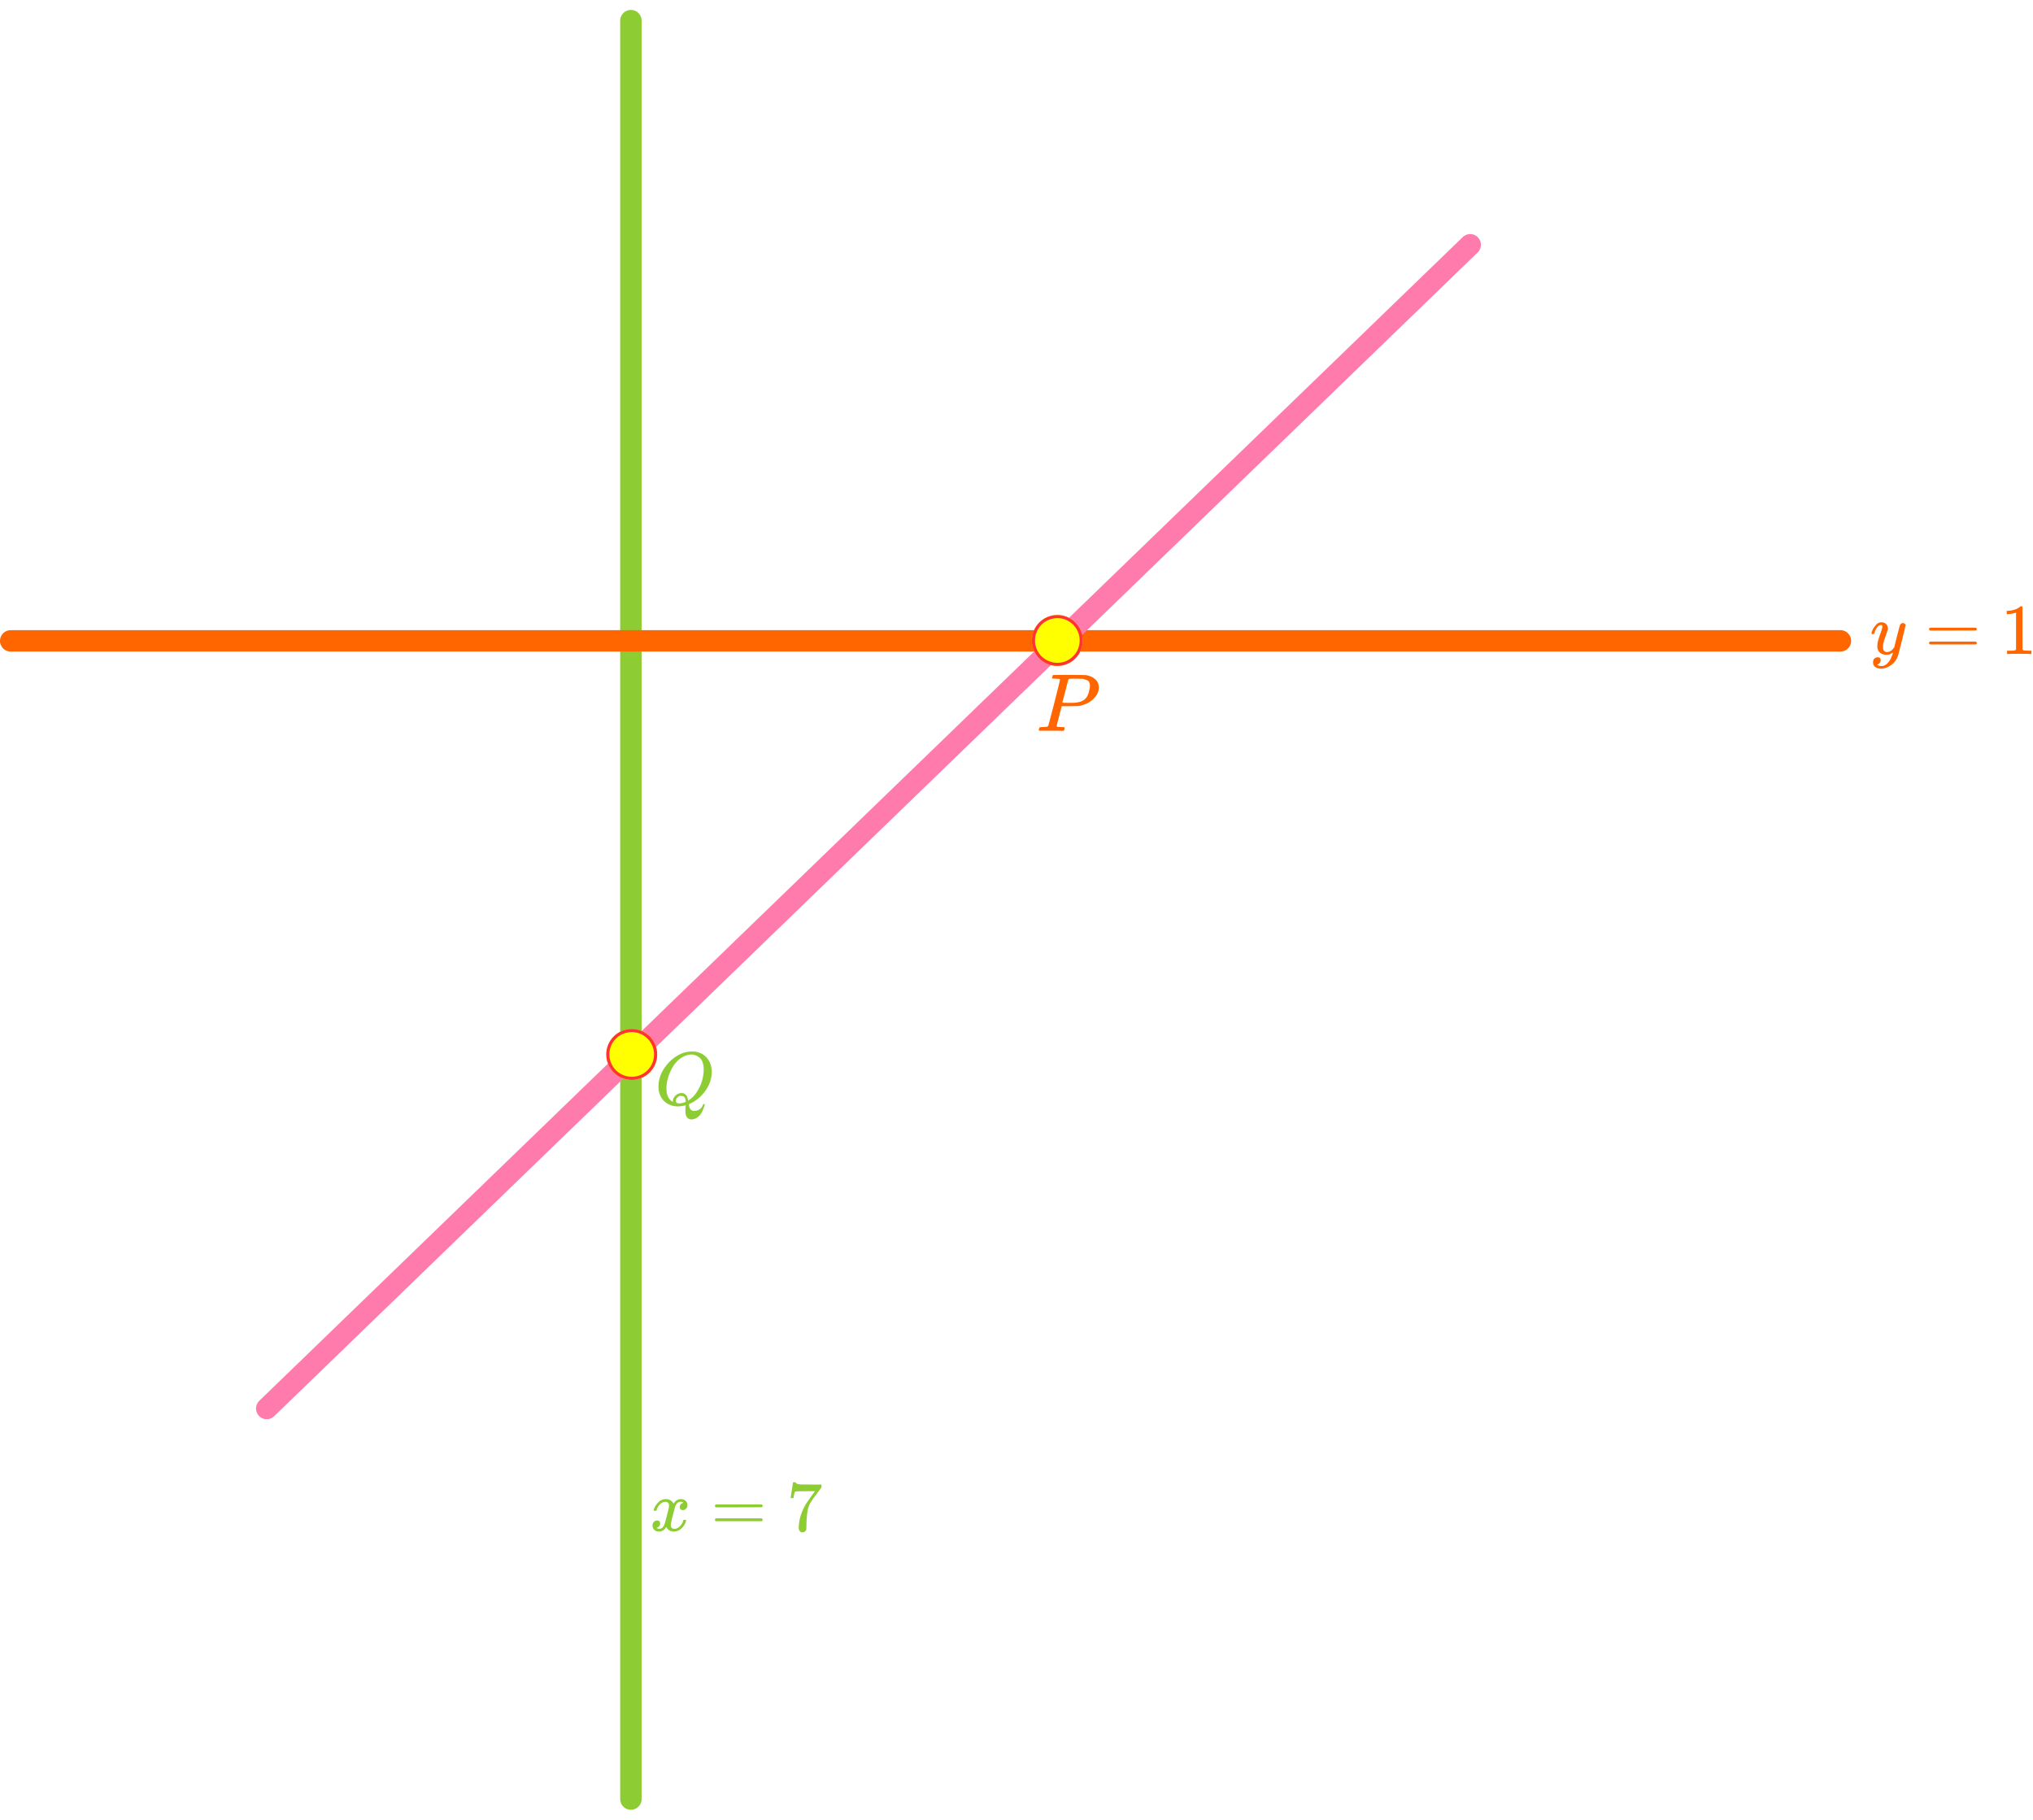
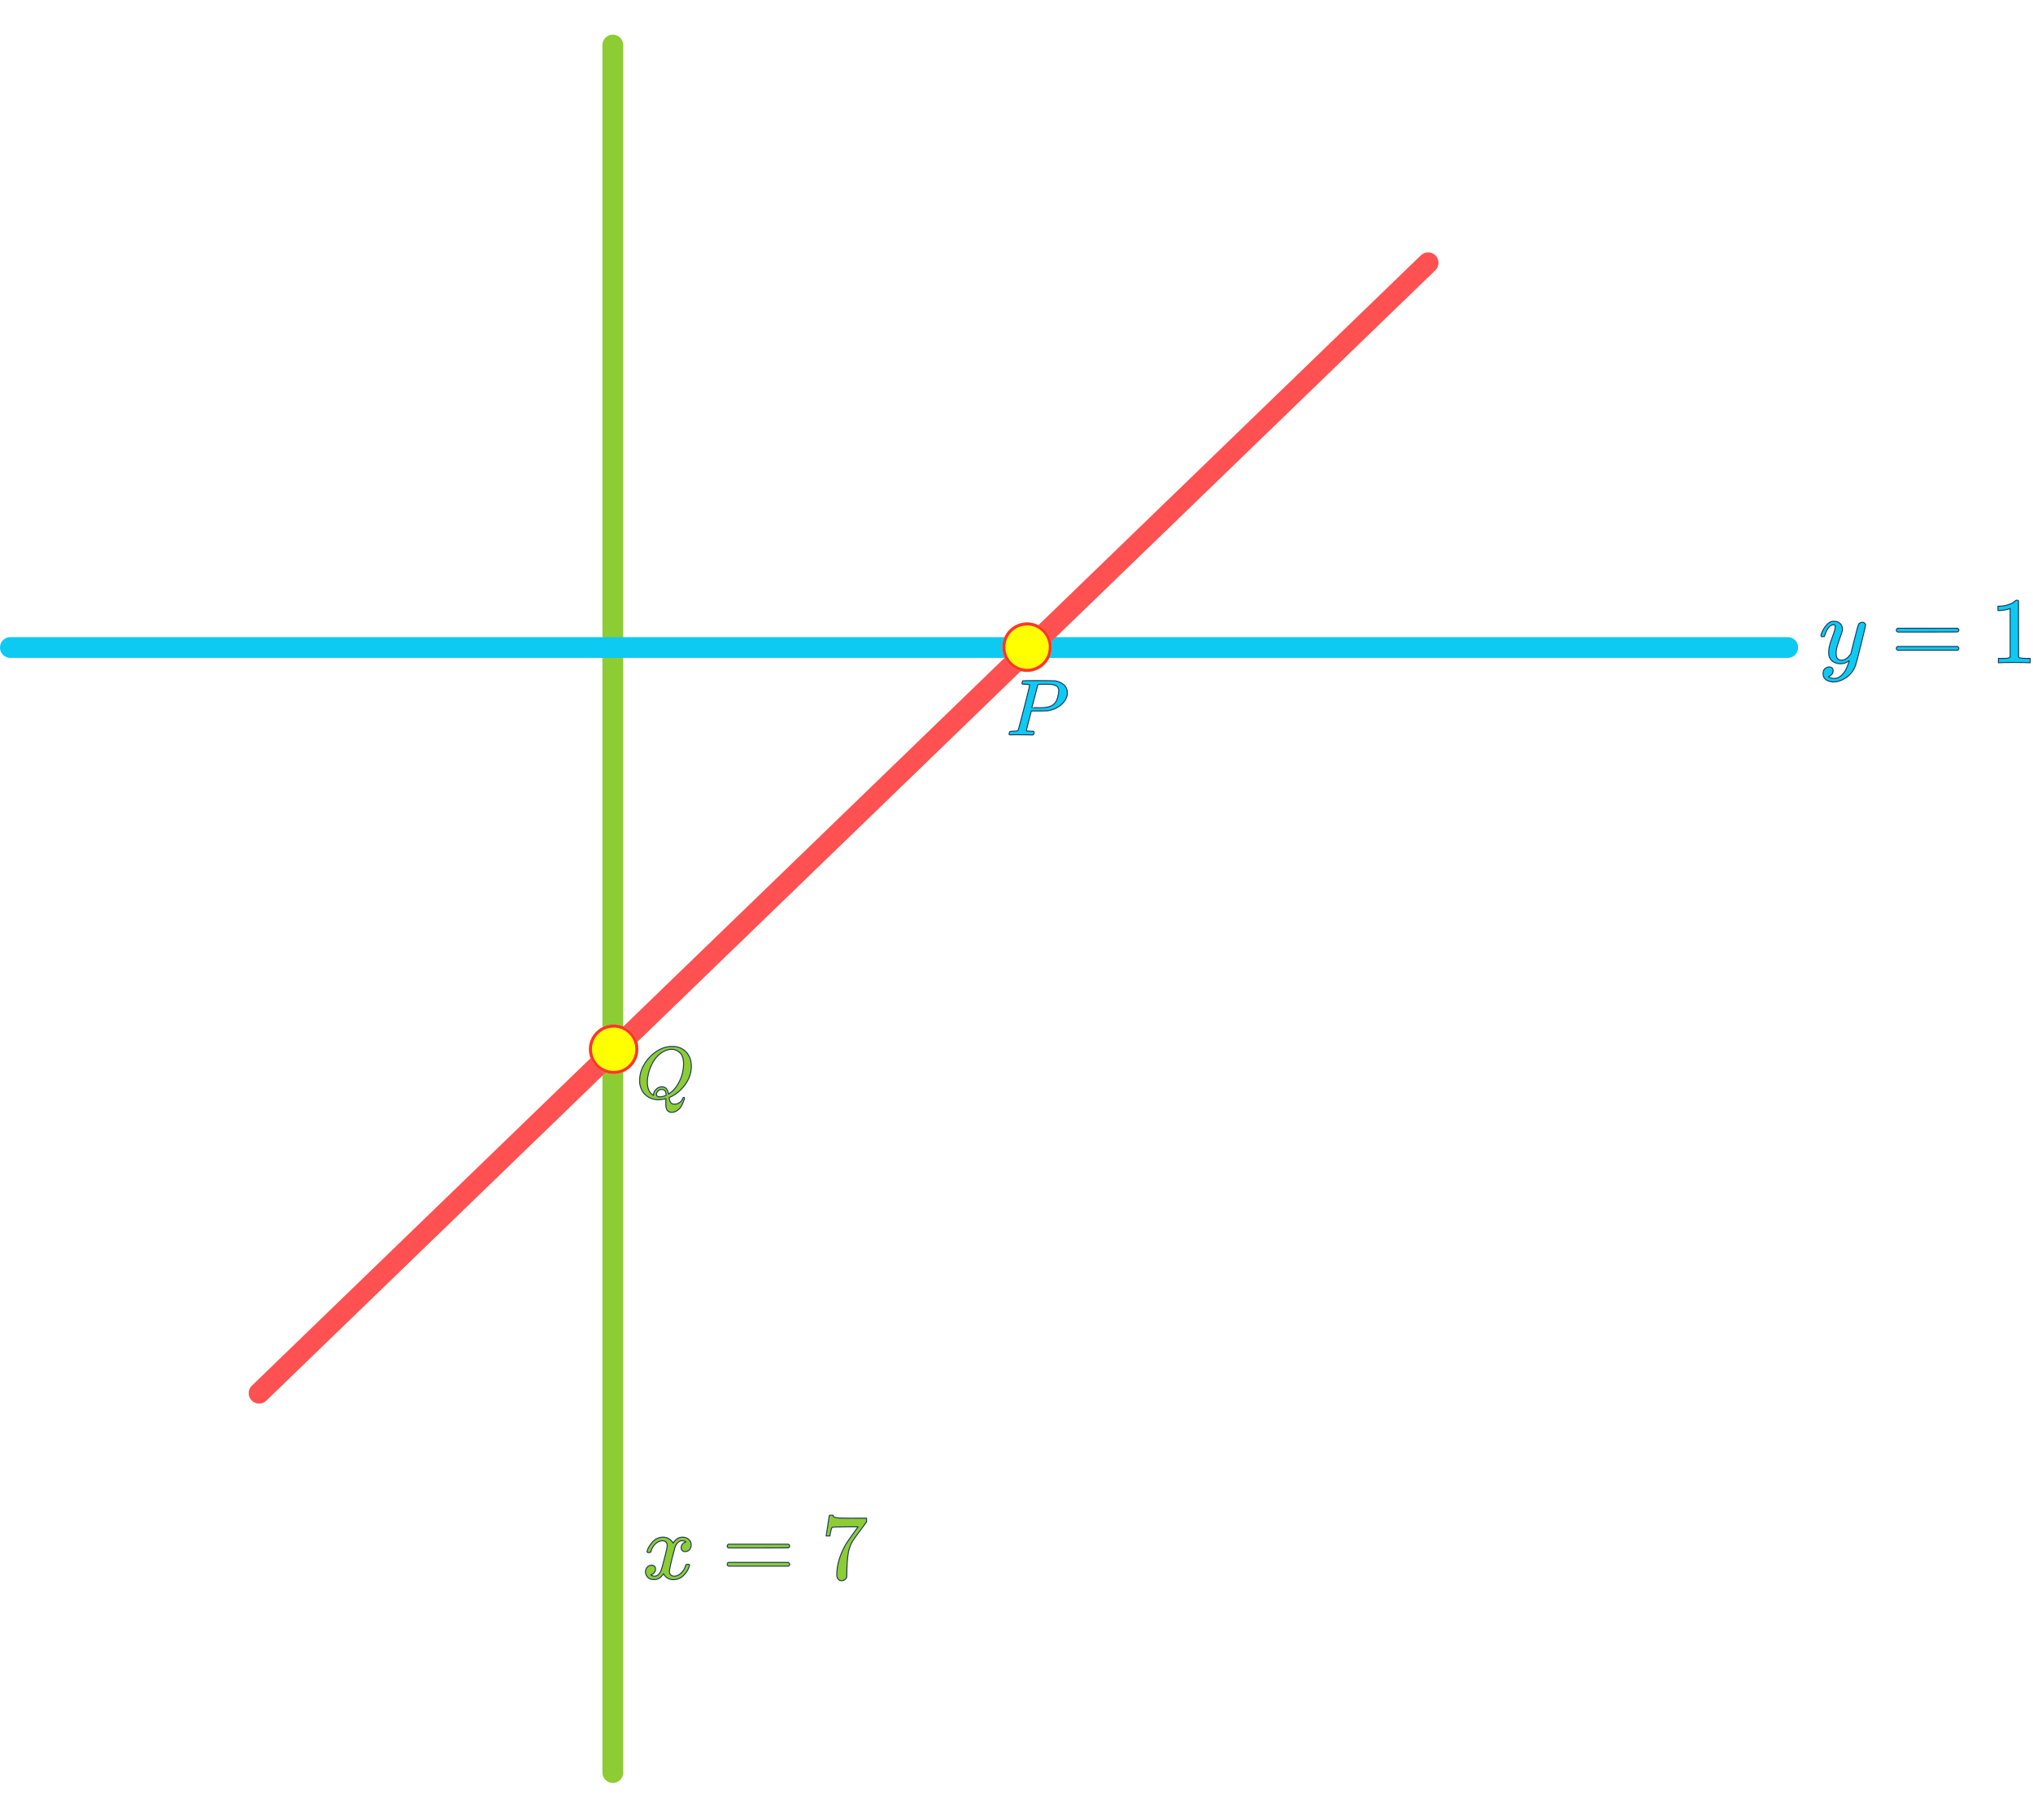
- <svg xmlns="http://www.w3.org/2000/svg" width="286" height="256" viewBox="0 0 1186 1050" version="1.1" xml:space="preserve" style="fill-rule:evenodd;clip-rule:evenodd;stroke-linecap:round;stroke-linejoin:round;stroke-miterlimit:1.5;">
-   <path d="M368.049,1043.69l-0,-1037.44" style="fill:none;stroke:#8dcc33;stroke-width:12.5px;" />
-   <path d="M6.25,368.049l1067.4,-0" style="fill:none;stroke:#f60;stroke-width:12.5px;" />
-   <path d="M155.603,815.856l702.074,-678.856" style="fill:none;stroke:#ff7bac;stroke-width:12.5px;" />
-   <circle cx="368.527" cy="609.316" r="14.854" style="fill:#ff0;" />
-   <path d="M368.527,594.462c8.198,-0 14.854,6.656 14.854,14.854c0,8.198 -6.656,14.854 -14.854,14.854c-8.198,-0 -14.854,-6.656 -14.854,-14.854c0,-8.198 6.656,-14.854 14.854,-14.854Zm0.005,1.801l-0,0.006c-10.25,0.194 -15.777,10.506 -11.695,18.841c3.819,7.8 14.701,10.031 21.24,3.091c5.612,-5.958 4.45,-16.186 -3.474,-20.432c-2.931,-1.57 -5.837,-1.499 -6.071,-1.506Z" style="fill:#f33;" />
-   <circle cx="616.819" cy="367.829" r="14.854" style="fill:#ff0;" />
-   <path d="M616.819,352.975c8.198,-0 14.854,6.655 14.854,14.854c-0,8.198 -6.656,14.854 -14.854,14.854c-8.199,-0 -14.854,-6.656 -14.854,-14.854c-0,-8.199 6.655,-14.854 14.854,-14.854Zm0.004,1.801l0,0.006c-10.25,0.194 -15.776,10.506 -11.695,18.841c3.819,7.8 14.701,10.031 21.24,3.09c5.613,-5.957 4.451,-16.186 -3.474,-20.431c-2.931,-1.57 -5.836,-1.499 -6.071,-1.506Z" style="fill:#f33;" />
+ <svg xmlns="http://www.w3.org/2000/svg" width="286" height="256" viewBox="0 0 849 731" version="1.1" xml:space="preserve" style="fill-rule:evenodd;clip-rule:evenodd;stroke-linecap:round;stroke-linejoin:round;stroke-miterlimit:1.5;">
+   <path d="M255.926,725.739l-0,-721.393" style="fill:none;stroke:#8dcc33;stroke-width:8.69px;" />
+   <path d="M4.346,255.926l742.226,-0" style="fill:none;stroke:#0dcaf2;stroke-width:8.69px;" />
+   <path d="M108.2,567.312l488.193,-472.048" style="fill:none;stroke:#ff5151;stroke-width:8.69px;" />
+   <circle cx="256.258" cy="423.693" r="10.329" style="fill:#ff0;" />
+   <path d="M256.258,413.364c5.701,0 10.329,4.628 10.329,10.329c0,5.701 -4.628,10.329 -10.329,10.329c-5.7,-0 -10.328,-4.628 -10.328,-10.329c-0,-5.701 4.628,-10.329 10.328,-10.329Zm0.004,1.253l-0,0.004c-7.128,0.135 -10.971,7.305 -8.132,13.101c2.655,5.424 10.222,6.975 14.769,2.149c3.902,-4.143 3.094,-11.255 -2.416,-14.207c-2.038,-1.092 -4.058,-1.043 -4.221,-1.047Z" style="fill:#f33;" />
+   <circle cx="428.91" cy="255.773" r="10.329" style="fill:#ff0;" />
+   <path d="M428.91,245.444c5.701,0 10.329,4.628 10.329,10.329c0,5.701 -4.628,10.329 -10.329,10.329c-5.701,-0 -10.329,-4.628 -10.329,-10.329c0,-5.701 4.628,-10.329 10.329,-10.329Zm0.003,1.252l0,0.005c-7.127,0.135 -10.97,7.305 -8.132,13.101c2.655,5.424 10.222,6.975 14.769,2.149c3.903,-4.143 3.095,-11.256 -2.415,-14.207c-2.038,-1.092 -4.059,-1.043 -4.222,-1.048Z" style="fill:#f33;" />
  <g>
-     <g>
-       <path id="MJX-13-TEX-I-1D443" d="M618.392,390.539c-0,-0.223 -0.927,-0.366 -2.781,-0.43c-0.781,0 -1.285,-0.016 -1.513,-0.048c-0.227,-0.032 -0.341,-0.191 -0.341,-0.478c-0,-0.032 0.032,-0.207 0.098,-0.525c0.195,-0.637 0.341,-0.988 0.439,-1.052c0.097,-0.063 3.252,-0.095 9.464,-0.095c6.18,0.032 9.481,0.079 9.904,0.143c2.082,0.351 3.822,1.131 5.221,2.342c1.398,1.21 2.114,2.819 2.146,4.826c0,2.454 -1.073,4.7 -3.22,6.739c-2.244,2.166 -5.139,3.536 -8.684,4.109c-0.228,0.032 -1.935,0.064 -5.123,0.096l-4.634,0l-1.464,5.687c-0.976,3.696 -1.464,5.655 -1.464,5.878c0,0.127 0.017,0.207 0.049,0.239c0.033,0.032 0.146,0.095 0.342,0.191c0.195,0.096 0.471,0.127 0.829,0.096c0.358,-0.032 0.894,-0 1.61,0.095l1.512,0c0.196,0.287 0.293,0.462 0.293,0.526c0,0.51 -0.114,0.987 -0.341,1.434c-0.163,0.159 -0.423,0.238 -0.781,0.238c-0.098,0 -0.699,-0.015 -1.805,-0.047c-1.106,-0.032 -2.732,-0.048 -4.879,-0.048l-4.635,-0c-1.073,-0 -1.659,0.016 -1.756,0.048c-0.586,-0 -0.878,-0.16 -0.878,-0.478c-0,-0.064 0.048,-0.287 0.146,-0.669c0.13,-0.51 0.26,-0.797 0.39,-0.86c0.13,-0.064 0.504,-0.112 1.122,-0.144c0.879,0 1.854,-0.048 2.928,-0.143c0.455,-0.096 0.764,-0.287 0.927,-0.574c0.097,-0.127 1.268,-4.556 3.512,-13.285c2.245,-8.729 3.367,-13.333 3.367,-13.811Zm17.466,3.536c-0,-0.414 -0.033,-0.748 -0.098,-1.003c-0.065,-0.255 -0.211,-0.605 -0.439,-1.051c-0.228,-0.446 -0.634,-0.797 -1.22,-1.052c-0.585,-0.255 -1.382,-0.51 -2.39,-0.764c-0.228,-0.032 -1.529,-0.064 -3.903,-0.096l-1.708,0c-0.585,0 -1.057,0.016 -1.415,0.048c-0.357,0.032 -0.553,0.032 -0.585,-0c-0.423,0.032 -0.716,0.175 -0.878,0.43c-0.065,0.191 -0.374,1.418 -0.927,3.68c-0.553,2.262 -1.122,4.46 -1.708,6.594c-0.585,2.135 -0.878,3.218 -0.878,3.25c0,0.064 1.317,0.096 3.952,0.096l1.707,-0c3.643,-0 6.245,-0.797 7.806,-2.39c0.879,-0.86 1.545,-2.118 2.001,-3.775c0.455,-1.657 0.683,-2.979 0.683,-3.967Z" style="fill:#f60;fill-rule:nonzero;" />
-     </g>
-     <g>
-       <path id="MJX-13-TEX-I-1D444" d="M399.859,642.2c0,-0.97 0.015,-1.705 0.045,-2.205c0.03,-0.499 0.06,-0.779 0.09,-0.837l0,-0.177l-0.675,0.177c-1.381,0.323 -2.641,0.485 -3.782,0.485c-2.851,-0 -5.327,-0.838 -7.428,-2.514c-2.1,-1.676 -3.406,-4.116 -3.916,-7.32c-0.03,-0.235 -0.045,-0.867 -0.045,-1.896c-0,-2.999 0.72,-5.85 2.161,-8.555c1.44,-2.704 3.376,-5.1 5.807,-7.187c3.722,-3.028 7.458,-4.542 11.21,-4.542c1.14,-0 1.86,0.014 2.16,0.044c2.912,0.411 5.253,1.675 7.023,3.792c1.771,2.117 2.671,4.792 2.701,8.026c0,5.291 -2.221,10.112 -6.662,14.463c-1.891,1.764 -3.857,3.102 -5.898,4.013l-0.765,0.353l0,0.22c0,0.03 0.075,0.426 0.225,1.191c0.15,0.764 0.465,1.381 0.945,1.852c0.481,0.47 1.171,0.705 2.071,0.705c1.051,0 2.056,-0.323 3.017,-0.97c0.96,-0.646 1.59,-1.484 1.89,-2.513c0.18,-0.412 0.375,-0.618 0.586,-0.618c0.27,0 0.435,0.133 0.495,0.397c-0,0.235 -0.15,0.765 -0.45,1.588c-0.301,0.823 -0.721,1.793 -1.261,2.91c-0.54,1.117 -1.351,2.073 -2.431,2.866c-1.08,0.794 -2.221,1.22 -3.421,1.279c-2.461,0 -3.692,-1.573 -3.692,-4.718l0,-0.309Zm10.669,-24.165c0,-1.616 -0.225,-3.028 -0.675,-4.233c-0.45,-1.205 -1.065,-2.102 -1.846,-2.69c-0.78,-0.588 -1.53,-1.029 -2.25,-1.323c-0.721,-0.294 -1.516,-0.441 -2.386,-0.441c-1.441,0 -2.912,0.368 -4.412,1.103c-3.061,1.44 -5.522,4.027 -7.383,7.761c-1.861,3.733 -2.791,7.379 -2.791,10.936c-0,3.116 0.81,5.424 2.431,6.923c0.72,0.617 1.155,0.926 1.305,0.926l0,-0.353c0,-1.176 0.495,-2.264 1.486,-3.263c0.99,-1 2.161,-1.514 3.511,-1.543c0.751,-0 1.396,0.161 1.936,0.485c0.54,0.323 0.945,0.764 1.216,1.323c0.27,0.558 0.45,1.028 0.54,1.411c0.09,0.382 0.18,0.779 0.27,1.19l0.585,-0.397c1.921,-1.293 3.557,-3.072 4.907,-5.335c1.351,-2.264 2.281,-4.454 2.791,-6.571c0.51,-2.116 0.765,-4.086 0.765,-5.909Zm-14.495,19.844c1.44,-0 2.791,-0.309 4.051,-0.926l-0.045,-0.441c-0.12,-1.617 -0.675,-2.587 -1.665,-2.911c-0.361,-0.058 -0.646,-0.088 -0.856,-0.088l-0.27,0c-0.09,0 -0.15,-0.014 -0.18,-0.044c-0.6,0 -1.215,0.294 -1.846,0.882c-0.63,0.588 -0.96,1.264 -0.99,2.028c-0,1 0.6,1.5 1.801,1.5Z" style="fill:#8dcc33;fill-rule:nonzero;" />
-     </g>
+     <path id="MJX-13-TEX-I-1D443" d="M430.004,271.565c0,-0.155 -0.644,-0.255 -1.934,-0.299c-0.543,-0 -0.893,-0.012 -1.052,-0.034c-0.158,-0.022 -0.237,-0.133 -0.237,-0.332c0,-0.022 0.022,-0.144 0.068,-0.365c0.136,-0.443 0.237,-0.687 0.306,-0.732c0.067,-0.044 2.261,-0.066 6.58,-0.066c4.298,0.022 6.593,0.055 6.887,0.1c1.448,0.244 2.658,0.786 3.631,1.628c0.972,0.842 1.47,1.96 1.492,3.356c-0,1.706 -0.746,3.268 -2.239,4.686c-1.561,1.506 -3.574,2.459 -6.039,2.857c-0.158,0.022 -1.345,0.045 -3.562,0.067l-3.222,-0l-1.018,3.954c-0.679,2.571 -1.018,3.933 -1.018,4.088c-0,0.088 0.012,0.144 0.034,0.166c0.023,0.022 0.101,0.066 0.238,0.133c0.135,0.067 0.327,0.088 0.576,0.067c0.249,-0.023 0.622,-0 1.12,0.066l1.051,-0c0.136,0.199 0.204,0.321 0.204,0.365c-0,0.355 -0.08,0.687 -0.237,0.998c-0.114,0.11 -0.295,0.165 -0.543,0.165c-0.069,-0 -0.486,-0.01 -1.256,-0.033c-0.769,-0.022 -1.899,-0.033 -3.392,-0.033l-3.223,-0c-0.746,-0 -1.154,0.011 -1.221,0.033c-0.408,0 -0.611,-0.111 -0.611,-0.332c0,-0.045 0.034,-0.2 0.102,-0.465c0.09,-0.355 0.181,-0.554 0.271,-0.598c0.09,-0.045 0.35,-0.078 0.78,-0.1c0.611,-0 1.289,-0.034 2.036,-0.1c0.317,-0.067 0.531,-0.199 0.645,-0.399c0.067,-0.088 0.881,-3.168 2.442,-9.238c1.561,-6.07 2.341,-9.271 2.341,-9.603Zm12.145,2.458c0,-0.287 -0.023,-0.52 -0.068,-0.697c-0.045,-0.177 -0.147,-0.421 -0.305,-0.731c-0.159,-0.31 -0.441,-0.554 -0.849,-0.731c-0.406,-0.178 -0.96,-0.355 -1.661,-0.532c-0.159,-0.022 -1.064,-0.044 -2.714,-0.066l-1.188,-0c-0.407,-0 -0.735,0.011 -0.984,0.033c-0.248,0.022 -0.385,0.022 -0.407,-0c-0.294,0.022 -0.498,0.122 -0.61,0.299c-0.046,0.133 -0.26,0.986 -0.645,2.559c-0.384,1.573 -0.78,3.101 -1.188,4.585c-0.406,1.485 -0.61,2.238 -0.61,2.26c-0,0.045 0.916,0.067 2.748,0.067l1.187,-0c2.533,-0 4.342,-0.554 5.428,-1.662c0.611,-0.598 1.074,-1.473 1.391,-2.625c0.317,-1.152 0.475,-2.072 0.475,-2.759Z" style="fill:#0dcaf2;fill-rule:nonzero;stroke:#1e3a5f;stroke-width:0.42px;stroke-linecap:butt;stroke-miterlimit:2;" />
  </g>
  <g>
-     <g>
-       <path id="MJX-23-TEX-I-1D466" d="M1091.76,363.711c-0,-0.39 0.209,-1.06 0.627,-2.009c0.419,-0.948 1.088,-1.939 2.009,-2.971c0.921,-1.033 1.953,-1.535 3.097,-1.507c1.144,0 2.065,0.321 2.763,0.963c0.697,0.641 1.06,1.534 1.088,2.678c-0.056,0.53 -0.098,0.823 -0.126,0.879c0,0.084 -0.223,0.726 -0.67,1.925c-0.446,1.2 -0.906,2.553 -1.381,4.06c-0.474,1.507 -0.697,2.706 -0.669,3.599c-0,1.2 0.195,2.037 0.586,2.511c0.39,0.475 0.976,0.726 1.757,0.754c0.642,-0 1.242,-0.154 1.8,-0.461c0.558,-0.307 0.991,-0.627 1.298,-0.962c0.306,-0.335 0.683,-0.795 1.13,-1.381c-0,-0.028 0.069,-0.307 0.209,-0.837c0.139,-0.531 0.335,-1.354 0.586,-2.47c0.251,-1.116 0.516,-2.148 0.795,-3.097c1.06,-4.185 1.646,-6.375 1.758,-6.571c0.362,-0.753 0.962,-1.13 1.799,-1.13c0.363,0 0.656,0.098 0.879,0.293c0.223,0.196 0.377,0.363 0.461,0.503c0.083,0.139 0.111,0.265 0.083,0.376c0,0.363 -0.683,3.293 -2.05,8.789c-1.368,5.497 -2.149,8.51 -2.344,9.04c-0.781,2.316 -2.135,4.158 -4.06,5.525c-1.925,1.367 -3.85,2.065 -5.775,2.092c-1.256,0 -2.358,-0.306 -3.307,-0.92c-0.948,-0.614 -1.423,-1.535 -1.423,-2.763c0,-0.613 0.098,-1.13 0.293,-1.548c0.196,-0.419 0.461,-0.725 0.795,-0.921c0.335,-0.195 0.614,-0.335 0.837,-0.418c0.224,-0.084 0.461,-0.126 0.712,-0.126c1.228,0 1.841,0.586 1.841,1.758c0,0.558 -0.167,1.046 -0.502,1.465c-0.335,0.418 -0.655,0.697 -0.962,0.837c-0.307,0.139 -0.489,0.209 -0.544,0.209l-0.126,0.042c0.056,0.139 0.321,0.307 0.795,0.502c0.475,0.195 0.949,0.293 1.423,0.293l0.335,0c0.474,0 0.837,-0.028 1.088,-0.084c0.921,-0.251 1.772,-0.781 2.553,-1.59c0.781,-0.809 1.381,-1.674 1.8,-2.595c0.418,-0.921 0.739,-1.702 0.962,-2.344c0.224,-0.641 0.335,-1.06 0.335,-1.255l-0.251,0.167c-0.167,0.112 -0.432,0.265 -0.795,0.461c-0.363,0.195 -0.726,0.362 -1.088,0.502c-0.558,0.139 -1.102,0.209 -1.633,0.209c-1.283,0 -2.413,-0.307 -3.39,-0.921c-0.976,-0.613 -1.618,-1.604 -1.925,-2.971c-0.028,-0.195 -0.042,-0.628 -0.042,-1.298c0,-1.59 0.489,-3.669 1.465,-6.236c0.977,-2.566 1.465,-4.199 1.465,-4.896l0,-0.586c0,-0.084 -0.056,-0.182 -0.167,-0.293c-0.112,-0.112 -0.265,-0.168 -0.461,-0.168l-0.167,0c-0.642,0 -1.228,0.266 -1.758,0.796c-0.53,0.53 -0.949,1.102 -1.255,1.716c-0.307,0.613 -0.545,1.199 -0.712,1.757c-0.167,0.558 -0.279,0.865 -0.335,0.921c-0.056,0.056 -0.279,0.084 -0.669,0.084l-0.586,-0c-0.168,-0.168 -0.251,-0.293 -0.251,-0.377Z" style="fill:#f60;fill-rule:nonzero;" />
-     </g>
-     <g>
-       <path id="MJX-23-TEX-N-3D" d="M1125.36,361.2c0,-0.363 0.196,-0.642 0.586,-0.837l26.66,-0c0.419,0.223 0.628,0.502 0.628,0.837c0,0.307 -0.195,0.572 -0.586,0.795l-13.309,0.042l-13.309,0c-0.446,-0.139 -0.67,-0.418 -0.67,-0.837Zm0,8.119c0,-0.418 0.224,-0.697 0.67,-0.837l26.618,0c0.391,0.279 0.586,0.558 0.586,0.837c0,0.363 -0.209,0.642 -0.628,0.837l-26.66,0c-0.39,-0.195 -0.586,-0.474 -0.586,-0.837Z" style="fill:#f60;fill-rule:nonzero;" />
-     </g>
-     <g>
-       <path id="MJX-23-TEX-N-31" d="M1176.11,351.532l-0.544,0.209c-0.391,0.14 -0.949,0.279 -1.674,0.419c-0.726,0.139 -1.535,0.237 -2.428,0.293l-0.795,-0l0,-1.925l0.795,-0c1.312,-0.056 2.525,-0.265 3.641,-0.628c1.116,-0.363 1.898,-0.698 2.344,-1.005c0.447,-0.306 0.837,-0.613 1.172,-0.92c0.056,-0.084 0.223,-0.126 0.502,-0.126c0.251,0 0.489,0.084 0.712,0.251l-0,12.514l0.042,12.556c0.195,0.195 0.362,0.321 0.502,0.376c0.139,0.056 0.474,0.112 1.004,0.168c0.53,0.056 1.395,0.084 2.595,0.084l1.088,-0l0,1.925l-0.46,-0c-0.586,-0.084 -2.804,-0.126 -6.655,-0.126c-3.794,0 -5.985,0.042 -6.57,0.126l-0.503,-0l0,-1.925l2.679,-0c0.446,-0 0.795,-0.014 1.046,-0.042c0.251,-0.028 0.475,-0.07 0.67,-0.126c0.195,-0.056 0.307,-0.084 0.335,-0.084c0.028,0 0.111,-0.069 0.251,-0.209c0.139,-0.139 0.223,-0.195 0.251,-0.167l-0,-21.638Z" style="fill:#f60;fill-rule:nonzero;" />
-     </g>
+     <path id="MJX-13-TEX-I-1D444" d="M278.045,446.559c0,-0.674 0.011,-1.185 0.032,-1.533c0.02,-0.347 0.041,-0.542 0.062,-0.582l0,-0.123l-0.469,0.123c-0.96,0.225 -1.837,0.337 -2.63,0.337c-1.982,0 -3.704,-0.583 -5.165,-1.748c-1.46,-1.165 -2.369,-2.862 -2.723,-5.09c-0.021,-0.163 -0.031,-0.603 -0.031,-1.318c-0,-2.086 0.5,-4.068 1.502,-5.949c1.002,-1.88 2.348,-3.547 4.038,-4.998c2.588,-2.105 5.186,-3.158 7.795,-3.158c0.793,-0 1.294,0.01 1.502,0.031c2.025,0.285 3.653,1.164 4.884,2.636c1.231,1.472 1.857,3.333 1.878,5.581c-0,3.679 -1.545,7.032 -4.633,10.057c-1.315,1.227 -2.682,2.157 -4.101,2.791l-0.532,0.245l0,0.153c0,0.021 0.052,0.296 0.157,0.828c0.104,0.532 0.323,0.961 0.657,1.288c0.334,0.327 0.814,0.49 1.44,0.49c0.731,0 1.429,-0.224 2.098,-0.674c0.667,-0.449 1.105,-1.032 1.314,-1.748c0.125,-0.286 0.261,-0.429 0.407,-0.429c0.188,-0 0.303,0.092 0.345,0.276c-0,0.163 -0.105,0.532 -0.313,1.104c-0.21,0.572 -0.502,1.247 -0.877,2.024c-0.376,0.776 -0.94,1.441 -1.691,1.992c-0.751,0.553 -1.544,0.849 -2.378,0.89c-1.712,-0 -2.568,-1.094 -2.568,-3.281l0,-0.215Zm7.419,-16.803c0,-1.124 -0.156,-2.106 -0.469,-2.944c-0.313,-0.837 -0.741,-1.461 -1.284,-1.87c-0.542,-0.409 -1.064,-0.716 -1.564,-0.92c-0.502,-0.204 -1.055,-0.307 -1.66,-0.307c-1.002,0 -2.024,0.256 -3.067,0.767c-2.129,1.002 -3.84,2.8 -5.134,5.397c-1.294,2.596 -1.941,5.131 -1.941,7.604c-0,2.167 0.563,3.772 1.69,4.814c0.501,0.429 0.803,0.644 0.908,0.644l-0,-0.245c-0,-0.818 0.344,-1.575 1.033,-2.269c0.689,-0.696 1.503,-1.053 2.442,-1.073c0.522,-0 0.97,0.112 1.346,0.337c0.375,0.225 0.657,0.531 0.845,0.92c0.188,0.388 0.313,0.715 0.376,0.981c0.062,0.266 0.125,0.542 0.188,0.828l0.406,-0.276c1.336,-0.899 2.474,-2.136 3.412,-3.71c0.94,-1.574 1.587,-3.097 1.941,-4.569c0.355,-1.472 0.532,-2.841 0.532,-4.109Zm-10.079,13.799c1.001,-0 1.941,-0.215 2.817,-0.644l-0.031,-0.307c-0.084,-1.124 -0.47,-1.799 -1.158,-2.024c-0.251,-0.041 -0.449,-0.061 -0.595,-0.061l-0.188,-0c-0.063,-0 -0.105,-0.01 -0.125,-0.031c-0.418,0 -0.845,0.204 -1.284,0.613c-0.438,0.409 -0.668,0.879 -0.688,1.411c-0,0.695 0.417,1.043 1.252,1.043Z" style="fill:#8dcc33;fill-rule:nonzero;stroke:#1e3a5f;stroke-width:0.42px;stroke-linecap:butt;stroke-miterlimit:2;" />
  </g>
  <g>
-     <g>
-       <path id="MJX-23-TEX-I-1D465" d="M381.353,875.094c0.196,-1.172 0.949,-2.525 2.26,-4.06c1.312,-1.534 2.93,-2.315 4.855,-2.343c0.977,-0 1.87,0.251 2.679,0.753c0.809,0.502 1.409,1.13 1.799,1.883c1.172,-1.757 2.581,-2.636 4.228,-2.636c1.032,-0 1.925,0.307 2.678,0.92c0.753,0.614 1.144,1.437 1.172,2.47c-0,0.809 -0.195,1.465 -0.586,1.967c-0.391,0.502 -0.767,0.809 -1.13,0.921c-0.363,0.111 -0.684,0.167 -0.963,0.167c-0.53,-0 -0.962,-0.153 -1.297,-0.46c-0.335,-0.307 -0.502,-0.712 -0.502,-1.214c-0,-1.284 0.697,-2.162 2.092,-2.637c-0.307,-0.363 -0.865,-0.544 -1.674,-0.544c-0.362,0 -0.627,0.028 -0.795,0.084c-1.06,0.446 -1.841,1.367 -2.344,2.762c-1.674,6.166 -2.511,9.766 -2.511,10.798c0,0.781 0.223,1.339 0.67,1.674c0.446,0.335 0.935,0.502 1.465,0.502c1.032,0 2.05,-0.46 3.055,-1.381c1.004,-0.921 1.688,-2.051 2.051,-3.39c0.083,-0.279 0.167,-0.432 0.251,-0.46c0.083,-0.028 0.307,-0.056 0.669,-0.084l0.168,0c0.418,0 0.628,0.112 0.628,0.335c-0,0.028 -0.028,0.181 -0.084,0.46c-0.447,1.591 -1.311,3 -2.595,4.227c-1.283,1.228 -2.776,1.842 -4.478,1.842c-1.953,-0 -3.432,-0.879 -4.436,-2.637c-1.144,1.73 -2.456,2.595 -3.935,2.595l-0.251,-0c-1.367,-0 -2.343,-0.363 -2.929,-1.088c-0.586,-0.726 -0.893,-1.493 -0.921,-2.302c-0,-0.893 0.265,-1.618 0.795,-2.176c0.53,-0.558 1.158,-0.837 1.883,-0.837c1.2,-0 1.8,0.585 1.8,1.757c0,0.558 -0.167,1.047 -0.502,1.465c-0.335,0.419 -0.656,0.698 -0.963,0.837c-0.307,0.14 -0.488,0.209 -0.544,0.209l-0.125,0.042c-0,0.028 0.083,0.084 0.251,0.168c0.167,0.083 0.39,0.181 0.669,0.293c0.279,0.111 0.544,0.153 0.796,0.125c1.004,0 1.869,-0.628 2.594,-1.883c0.252,-0.447 0.572,-1.395 0.963,-2.846c0.391,-1.451 0.781,-2.958 1.172,-4.52c0.391,-1.563 0.614,-2.483 0.67,-2.762c0.139,-0.754 0.209,-1.298 0.209,-1.633c-0,-0.781 -0.209,-1.339 -0.628,-1.674c-0.419,-0.334 -0.893,-0.502 -1.423,-0.502c-1.116,0 -2.162,0.447 -3.139,1.339c-0.976,0.893 -1.66,2.037 -2.051,3.432c-0.055,0.251 -0.125,0.391 -0.209,0.419c-0.084,0.028 -0.307,0.056 -0.67,0.083l-0.585,0c-0.168,-0.167 -0.252,-0.32 -0.252,-0.46Z" style="fill:#8dcc33;fill-rule:nonzero;" />
-     </g>
-     <g>
-       <path id="MJX-23-TEX-N-3D1" d="M417.083,872.667c-0,-0.363 0.195,-0.642 0.586,-0.837l26.659,-0c0.419,0.223 0.628,0.502 0.628,0.837c0,0.307 -0.195,0.572 -0.586,0.795l-13.309,0.042l-13.309,-0c-0.446,-0.14 -0.669,-0.419 -0.669,-0.837Zm-0,8.119c-0,-0.419 0.223,-0.698 0.669,-0.837l26.618,-0c0.391,0.279 0.586,0.558 0.586,0.837c0,0.363 -0.209,0.642 -0.628,0.837l-26.659,0c-0.391,-0.195 -0.586,-0.474 -0.586,-0.837Z" style="fill:#8dcc33;fill-rule:nonzero;" />
-     </g>
-     <g>
-       <path id="MJX-23-TEX-N-37" d="M461.228,868.021c0.028,-0.056 0.265,-1.576 0.712,-4.562l0.67,-4.478c-0,-0.056 0.279,-0.084 0.837,-0.084l0.837,0l-0,0.168c-0,0.279 0.209,0.516 0.627,0.711c0.419,0.196 1.144,0.321 2.177,0.377c1.032,0.056 3.39,0.084 7.073,0.084l5.064,-0l-0,1.632l-2.846,3.892c-0.251,0.335 -0.67,0.893 -1.256,1.674c-0.586,0.781 -0.962,1.298 -1.13,1.549c-0.167,0.251 -0.46,0.697 -0.879,1.339c-0.418,0.642 -0.697,1.144 -0.837,1.507c-0.139,0.362 -0.334,0.879 -0.586,1.548c-0.251,0.67 -0.432,1.312 -0.544,1.925c-0.111,0.614 -0.223,1.368 -0.334,2.26c-0.112,0.893 -0.196,1.842 -0.252,2.846c-0.055,1.005 -0.097,2.149 -0.125,3.432l-0,1.172c-0,0.391 -0.014,0.726 -0.042,1.005l0,0.376c-0.112,0.475 -0.377,0.879 -0.795,1.214c-0.419,0.335 -0.893,0.502 -1.423,0.502c-0.307,0 -0.6,-0.042 -0.879,-0.125c-0.279,-0.084 -0.572,-0.349 -0.879,-0.796c-0.307,-0.446 -0.46,-1.004 -0.46,-1.674c-0,-4.408 1.353,-8.984 4.059,-13.727c0.558,-0.893 1.73,-2.581 3.516,-5.064l1.925,-2.637l-3.892,-0c-4.855,-0 -7.408,0.084 -7.659,0.251c-0.167,0.084 -0.321,0.419 -0.46,1.005c-0.14,0.585 -0.279,1.185 -0.419,1.799l-0.126,0.879l0,0.126l-1.674,-0l0,-0.126Z" style="fill:#8dcc33;fill-rule:nonzero;" />
-     </g>
+     <path id="MJX-23-TEX-I-1D466" d="M760.464,251.028c0,-0.365 0.196,-0.992 0.587,-1.881c0.393,-0.888 1.019,-1.816 1.882,-2.782c0.862,-0.967 1.828,-1.438 2.9,-1.411c1.071,-0 1.934,0.3 2.587,0.901c0.653,0.601 0.993,1.437 1.019,2.508c-0.052,0.497 -0.092,0.771 -0.118,0.823c0,0.079 -0.209,0.68 -0.627,1.803c-0.418,1.124 -0.849,2.391 -1.294,3.802c-0.443,1.411 -0.652,2.534 -0.626,3.37c-0,1.124 0.183,1.908 0.549,2.352c0.365,0.445 0.914,0.68 1.645,0.706c0.601,-0 1.163,-0.144 1.686,-0.432c0.522,-0.287 0.928,-0.587 1.215,-0.901c0.287,-0.313 0.64,-0.744 1.058,-1.293c0,-0.026 0.065,-0.287 0.196,-0.784c0.13,-0.497 0.314,-1.268 0.549,-2.313c0.235,-1.045 0.483,-2.011 0.744,-2.9c0.993,-3.919 1.542,-5.97 1.647,-6.153c0.339,-0.706 0.9,-1.059 1.684,-1.059c0.34,0 0.615,0.092 0.823,0.275c0.209,0.183 0.353,0.34 0.432,0.471c0.078,0.13 0.104,0.248 0.078,0.352c-0,0.34 -0.64,3.084 -1.92,8.23c-1.281,5.148 -2.012,7.97 -2.195,8.466c-0.731,2.169 -1.999,3.894 -3.802,5.174c-1.803,1.28 -3.605,1.934 -5.408,1.959c-1.176,0 -2.208,-0.287 -3.097,-0.862c-0.888,-0.574 -1.332,-1.437 -1.332,-2.587c-0,-0.574 0.091,-1.058 0.274,-1.45c0.184,-0.392 0.432,-0.679 0.744,-0.862c0.314,-0.183 0.575,-0.314 0.784,-0.391c0.21,-0.079 0.432,-0.118 0.667,-0.118c1.15,-0 1.724,0.548 1.724,1.646c0,0.522 -0.156,0.979 -0.47,1.372c-0.314,0.391 -0.613,0.652 -0.901,0.784c-0.287,0.13 -0.458,0.195 -0.509,0.195l-0.118,0.04c0.052,0.13 0.3,0.287 0.744,0.47c0.445,0.182 0.889,0.274 1.333,0.274l0.313,0c0.444,0 0.784,-0.026 1.019,-0.079c0.863,-0.235 1.66,-0.731 2.391,-1.489c0.731,-0.757 1.293,-1.567 1.686,-2.43c0.391,-0.862 0.692,-1.594 0.901,-2.195c0.209,-0.6 0.313,-0.992 0.313,-1.175l-0.235,0.156c-0.156,0.105 -0.404,0.249 -0.744,0.432c-0.34,0.183 -0.68,0.339 -1.019,0.47c-0.523,0.13 -1.032,0.196 -1.529,0.196c-1.202,-0 -2.26,-0.288 -3.175,-0.863c-0.914,-0.574 -1.515,-1.502 -1.803,-2.782c-0.026,-0.182 -0.039,-0.588 -0.039,-1.215c0,-1.489 0.458,-3.436 1.372,-5.84c0.915,-2.403 1.372,-3.932 1.372,-4.585l-0,-0.549c-0,-0.078 -0.053,-0.17 -0.157,-0.274c-0.104,-0.105 -0.248,-0.157 -0.431,-0.157l-0.157,-0c-0.601,-0 -1.15,0.249 -1.646,0.745c-0.496,0.496 -0.889,1.032 -1.175,1.607c-0.288,0.574 -0.511,1.123 -0.667,1.645c-0.156,0.523 -0.261,0.81 -0.314,0.863c-0.052,0.052 -0.261,0.078 -0.626,0.078l-0.549,0c-0.157,-0.157 -0.235,-0.274 -0.235,-0.353Z" style="fill:#0dcaf2;fill-rule:nonzero;stroke:#1e3a5f;stroke-width:0.42px;stroke-linecap:butt;stroke-miterlimit:2;" />
+   </g>
+   <g>
+     <path id="MJX-23-TEX-N-3D" d="M791.929,248.677c0,-0.34 0.184,-0.601 0.549,-0.784l24.966,0c0.392,0.209 0.588,0.47 0.588,0.784c-0,0.287 -0.183,0.536 -0.549,0.744l-12.463,0.04l-12.464,-0c-0.417,-0.13 -0.627,-0.392 -0.627,-0.784Zm0,7.603c0,-0.391 0.21,-0.653 0.627,-0.784l24.927,0c0.366,0.262 0.549,0.523 0.549,0.784c-0,0.34 -0.196,0.601 -0.588,0.784l-24.966,-0c-0.365,-0.183 -0.549,-0.444 -0.549,-0.784Z" style="fill:#0dcaf2;fill-rule:nonzero;stroke:#1e3a5f;stroke-width:0.42px;stroke-linecap:butt;stroke-miterlimit:2;" />
+   </g>
+   <g>
+     <path id="MJX-23-TEX-N-31" d="M839.454,239.623l-0.509,0.196c-0.366,0.131 -0.889,0.261 -1.568,0.392c-0.68,0.131 -1.437,0.222 -2.274,0.275l-0.744,-0l-0,-1.803l0.744,0c1.229,-0.052 2.365,-0.248 3.41,-0.588c1.045,-0.34 1.777,-0.654 2.195,-0.941c0.419,-0.287 0.784,-0.574 1.098,-0.862c0.052,-0.078 0.208,-0.118 0.47,-0.118c0.235,0 0.458,0.079 0.667,0.235l-0,11.719l0.039,11.758c0.182,0.183 0.339,0.301 0.47,0.352c0.13,0.053 0.444,0.105 0.94,0.158c0.496,0.052 1.307,0.078 2.43,0.078l1.019,0l0,1.803l-0.431,0c-0.548,-0.079 -2.625,-0.118 -6.232,-0.118c-3.553,0 -5.604,0.039 -6.152,0.118l-0.471,0l-0,-1.803l2.508,0c0.418,0 0.745,-0.013 0.98,-0.039c0.235,-0.026 0.445,-0.065 0.627,-0.118c0.183,-0.052 0.288,-0.079 0.314,-0.079c0.026,0 0.104,-0.064 0.235,-0.195c0.13,-0.13 0.209,-0.183 0.235,-0.157l0,-20.263Z" style="fill:#0dcaf2;fill-rule:nonzero;stroke:#1e3a5f;stroke-width:0.42px;stroke-linecap:butt;stroke-miterlimit:2;" />
+   </g>
+   <g>
+     <path id="MJX-23-TEX-I-1D465" d="M270.229,633.435c0.183,-1.097 0.888,-2.364 2.116,-3.802c1.229,-1.436 2.744,-2.167 4.547,-2.194c0.914,0 1.751,0.235 2.508,0.706c0.758,0.47 1.32,1.058 1.685,1.763c1.098,-1.645 2.417,-2.469 3.959,-2.469c0.967,0 1.803,0.288 2.508,0.862c0.705,0.575 1.072,1.346 1.098,2.313c-0,0.758 -0.183,1.372 -0.549,1.842c-0.366,0.47 -0.718,0.758 -1.058,0.862c-0.34,0.104 -0.641,0.157 -0.902,0.157c-0.496,-0 -0.901,-0.143 -1.215,-0.431c-0.313,-0.287 -0.47,-0.667 -0.47,-1.137c0,-1.202 0.653,-2.024 1.959,-2.469c-0.287,-0.34 -0.81,-0.51 -1.567,-0.51c-0.339,0 -0.587,0.027 -0.745,0.079c-0.992,0.418 -1.724,1.28 -2.195,2.586c-1.567,5.775 -2.351,9.146 -2.351,10.112c-0,0.732 0.209,1.254 0.627,1.568c0.418,0.314 0.876,0.47 1.372,0.47c0.966,0 1.92,-0.431 2.861,-1.293c0.94,-0.863 1.581,-1.921 1.921,-3.175c0.077,-0.261 0.156,-0.404 0.235,-0.431c0.077,-0.026 0.287,-0.052 0.626,-0.078l0.157,-0c0.392,-0 0.589,0.105 0.589,0.314c-0,0.026 -0.027,0.169 -0.079,0.43c-0.419,1.49 -1.228,2.81 -2.43,3.959c-1.202,1.15 -2.6,1.725 -4.194,1.725c-1.829,-0 -3.214,-0.823 -4.154,-2.47c-1.071,1.62 -2.3,2.43 -3.685,2.43l-0.235,0c-1.28,0 -2.194,-0.34 -2.743,-1.019c-0.548,-0.679 -0.836,-1.398 -0.862,-2.155c-0,-0.837 0.248,-1.515 0.744,-2.038c0.497,-0.523 1.085,-0.784 1.764,-0.784c1.123,0 1.685,0.548 1.685,1.646c0,0.522 -0.156,0.98 -0.47,1.371c-0.314,0.393 -0.614,0.654 -0.902,0.784c-0.287,0.131 -0.457,0.196 -0.509,0.196l-0.117,0.039c-0,0.027 0.078,0.079 0.235,0.158c0.156,0.077 0.365,0.169 0.626,0.274c0.262,0.104 0.51,0.143 0.746,0.117c0.94,0 1.75,-0.588 2.429,-1.763c0.236,-0.419 0.536,-1.307 0.902,-2.665c0.366,-1.359 0.731,-2.77 1.097,-4.233c0.367,-1.464 0.575,-2.325 0.628,-2.587c0.13,-0.706 0.196,-1.215 0.196,-1.529c-0,-0.731 -0.196,-1.254 -0.589,-1.568c-0.392,-0.312 -0.836,-0.47 -1.332,-0.47c-1.045,0 -2.025,0.419 -2.94,1.254c-0.914,0.836 -1.554,1.908 -1.92,3.214c-0.052,0.235 -0.117,0.366 -0.196,0.393c-0.079,0.026 -0.288,0.052 -0.628,0.077l-0.547,0c-0.158,-0.156 -0.236,-0.299 -0.236,-0.431Z" style="fill:#8dcc33;fill-rule:nonzero;stroke:#1e3a5f;stroke-width:0.42px;stroke-linecap:butt;stroke-miterlimit:2;" />
+   </g>
+   <g>
+     <path id="MJX-23-TEX-N-3D1" d="M303.688,631.163c0,-0.34 0.183,-0.601 0.549,-0.784l24.965,-0c0.392,0.209 0.588,0.47 0.588,0.784c0,0.287 -0.182,0.535 -0.549,0.744l-12.463,0.04l-12.463,-0c-0.418,-0.132 -0.627,-0.393 -0.627,-0.784Zm0,7.603c0,-0.393 0.209,-0.654 0.627,-0.784l24.926,-0c0.367,0.261 0.549,0.523 0.549,0.784c0,0.34 -0.196,0.601 -0.588,0.784l-24.965,-0c-0.366,-0.183 -0.549,-0.444 -0.549,-0.784Z" style="fill:#8dcc33;fill-rule:nonzero;stroke:#1e3a5f;stroke-width:0.42px;stroke-linecap:butt;stroke-miterlimit:2;" />
+   </g>
+   <g>
+     <path id="MJX-23-TEX-N-37" d="M345.028,626.812c0.026,-0.053 0.248,-1.476 0.667,-4.272l0.627,-4.194c0,-0.052 0.262,-0.078 0.784,-0.078l0.784,-0l0,0.157c0,0.261 0.196,0.483 0.587,0.666c0.393,0.183 1.071,0.3 2.039,0.353c0.966,0.052 3.174,0.079 6.623,0.079l4.743,-0l-0,1.528l-2.666,3.645c-0.235,0.313 -0.627,0.836 -1.176,1.567c-0.549,0.732 -0.901,1.216 -1.058,1.451c-0.156,0.235 -0.431,0.652 -0.823,1.254c-0.392,0.601 -0.653,1.071 -0.784,1.411c-0.13,0.339 -0.313,0.823 -0.549,1.45c-0.235,0.627 -0.404,1.228 -0.509,1.802c-0.104,0.575 -0.209,1.281 -0.313,2.117c-0.105,0.836 -0.183,1.725 -0.236,2.665c-0.051,0.941 -0.091,2.012 -0.117,3.214l0,1.097c0,0.366 -0.013,0.68 -0.039,0.941l-0,0.352c-0.105,0.445 -0.353,0.824 -0.745,1.137c-0.392,0.314 -0.836,0.47 -1.332,0.47c-0.288,0 -0.562,-0.039 -0.823,-0.117c-0.262,-0.078 -0.536,-0.326 -0.824,-0.745c-0.287,-0.418 -0.43,-0.94 -0.43,-1.568c-0,-4.128 1.267,-8.413 3.801,-12.854c0.522,-0.837 1.62,-2.417 3.292,-4.743l1.803,-2.469l-3.645,-0c-4.546,-0 -6.937,0.079 -7.172,0.235c-0.156,0.079 -0.301,0.392 -0.431,0.941c-0.131,0.548 -0.261,1.11 -0.392,1.685l-0.118,0.823l-0,0.118l-1.568,-0l0,-0.118Z" style="fill:#8dcc33;fill-rule:nonzero;stroke:#1e3a5f;stroke-width:0.42px;stroke-linecap:butt;stroke-miterlimit:2;" />
  </g>
</svg>
